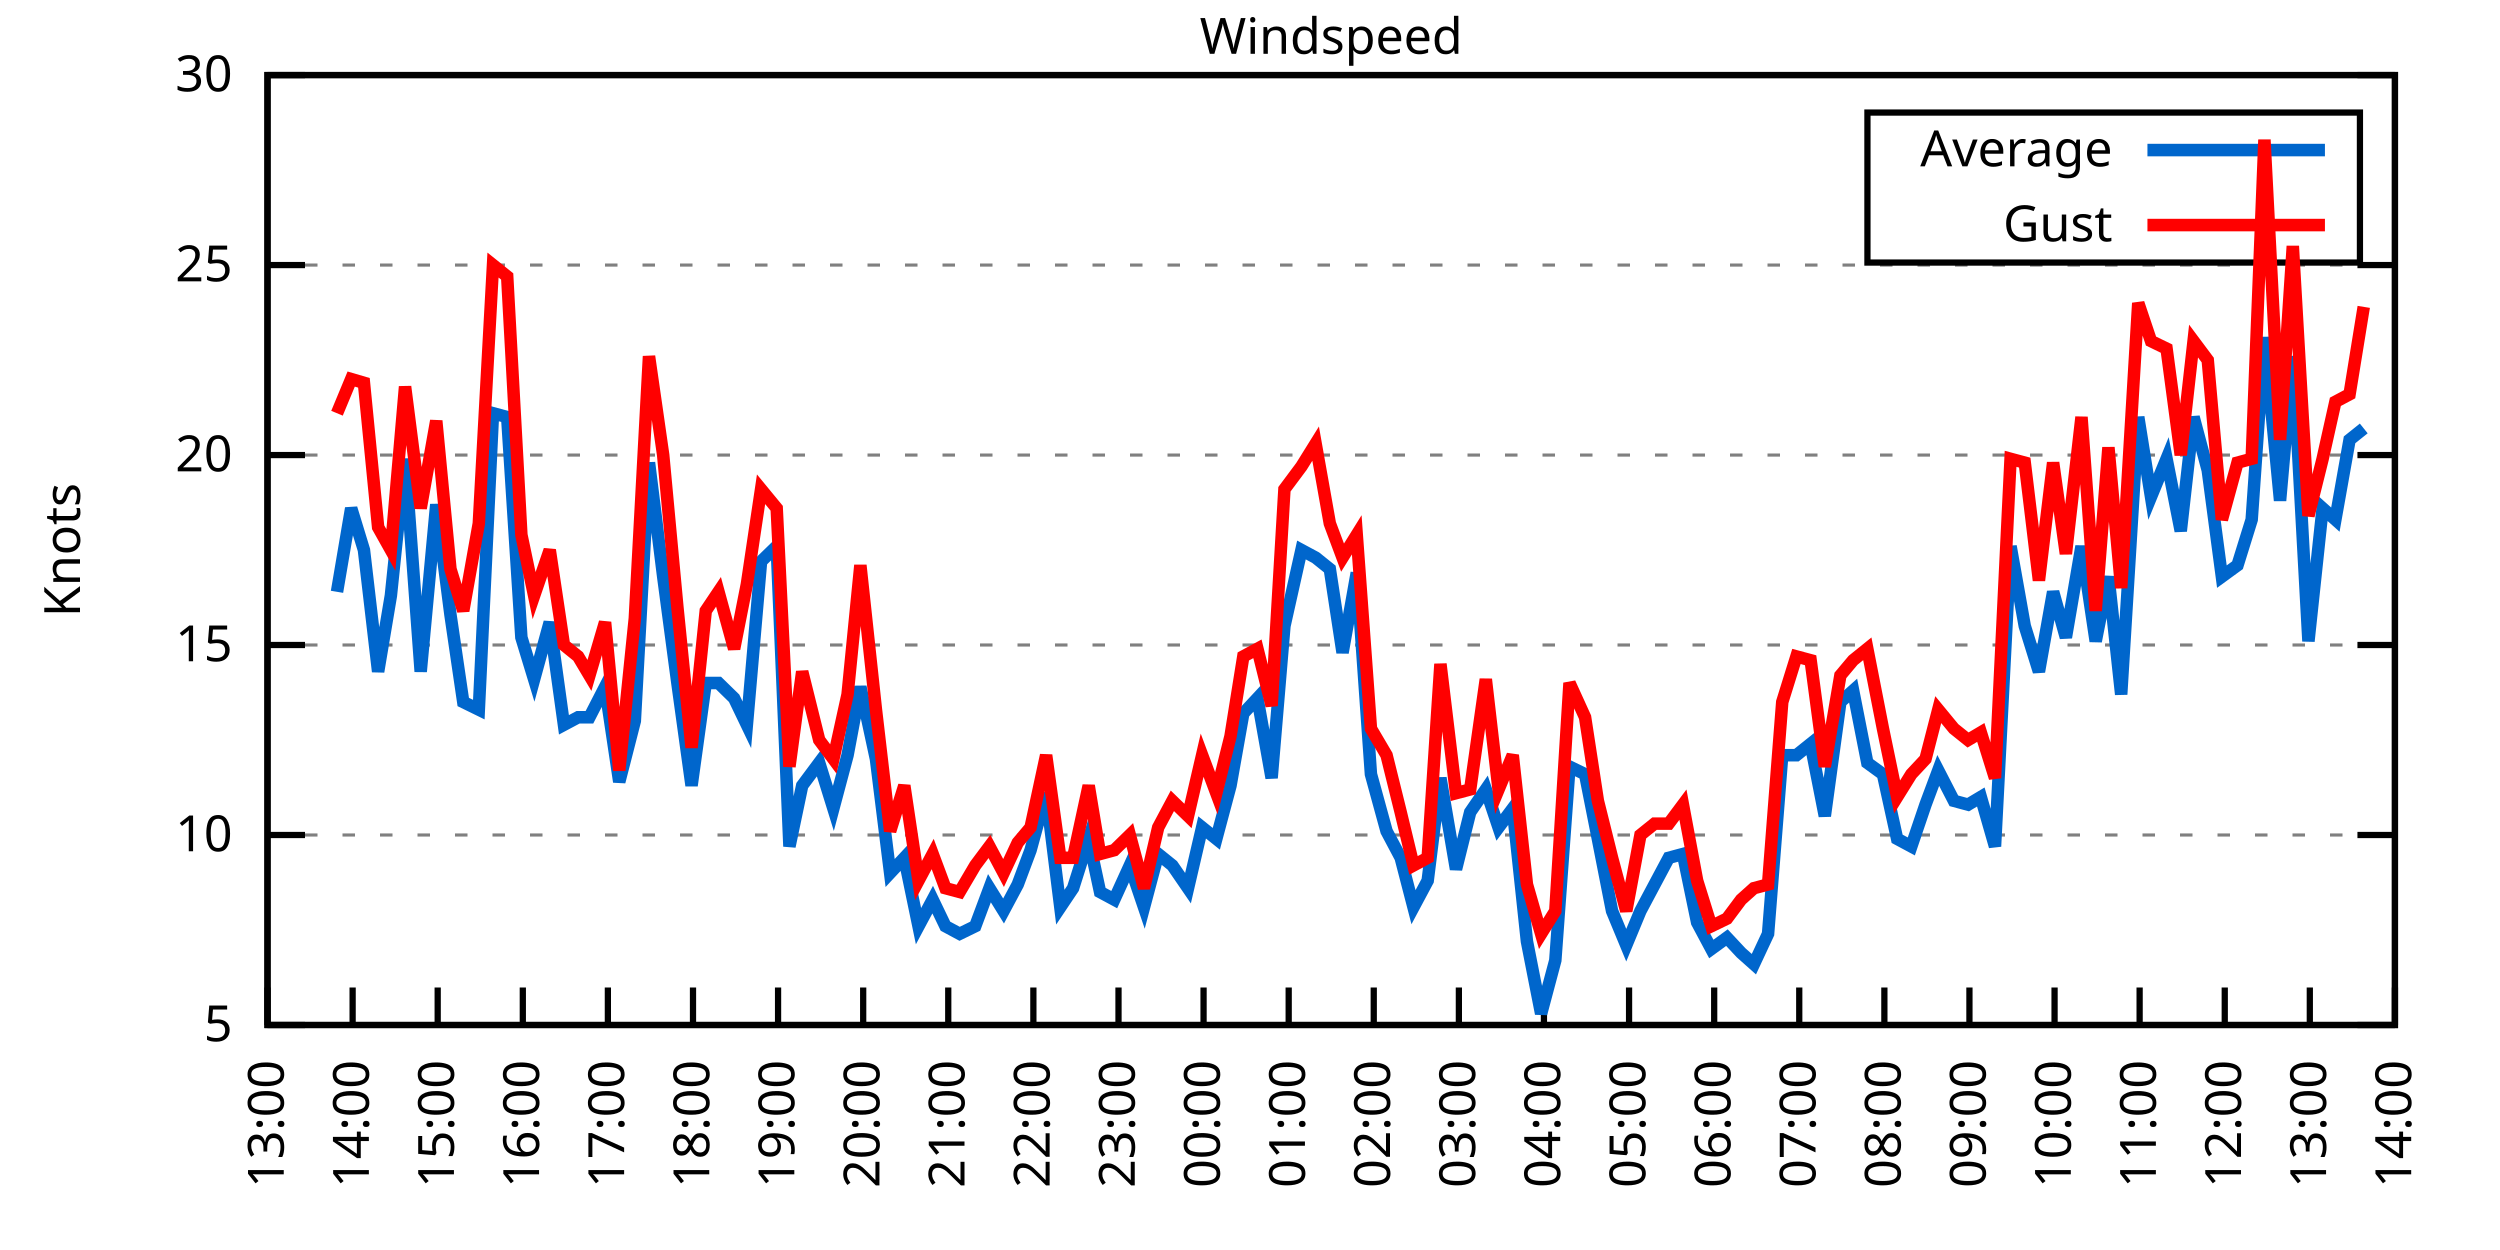
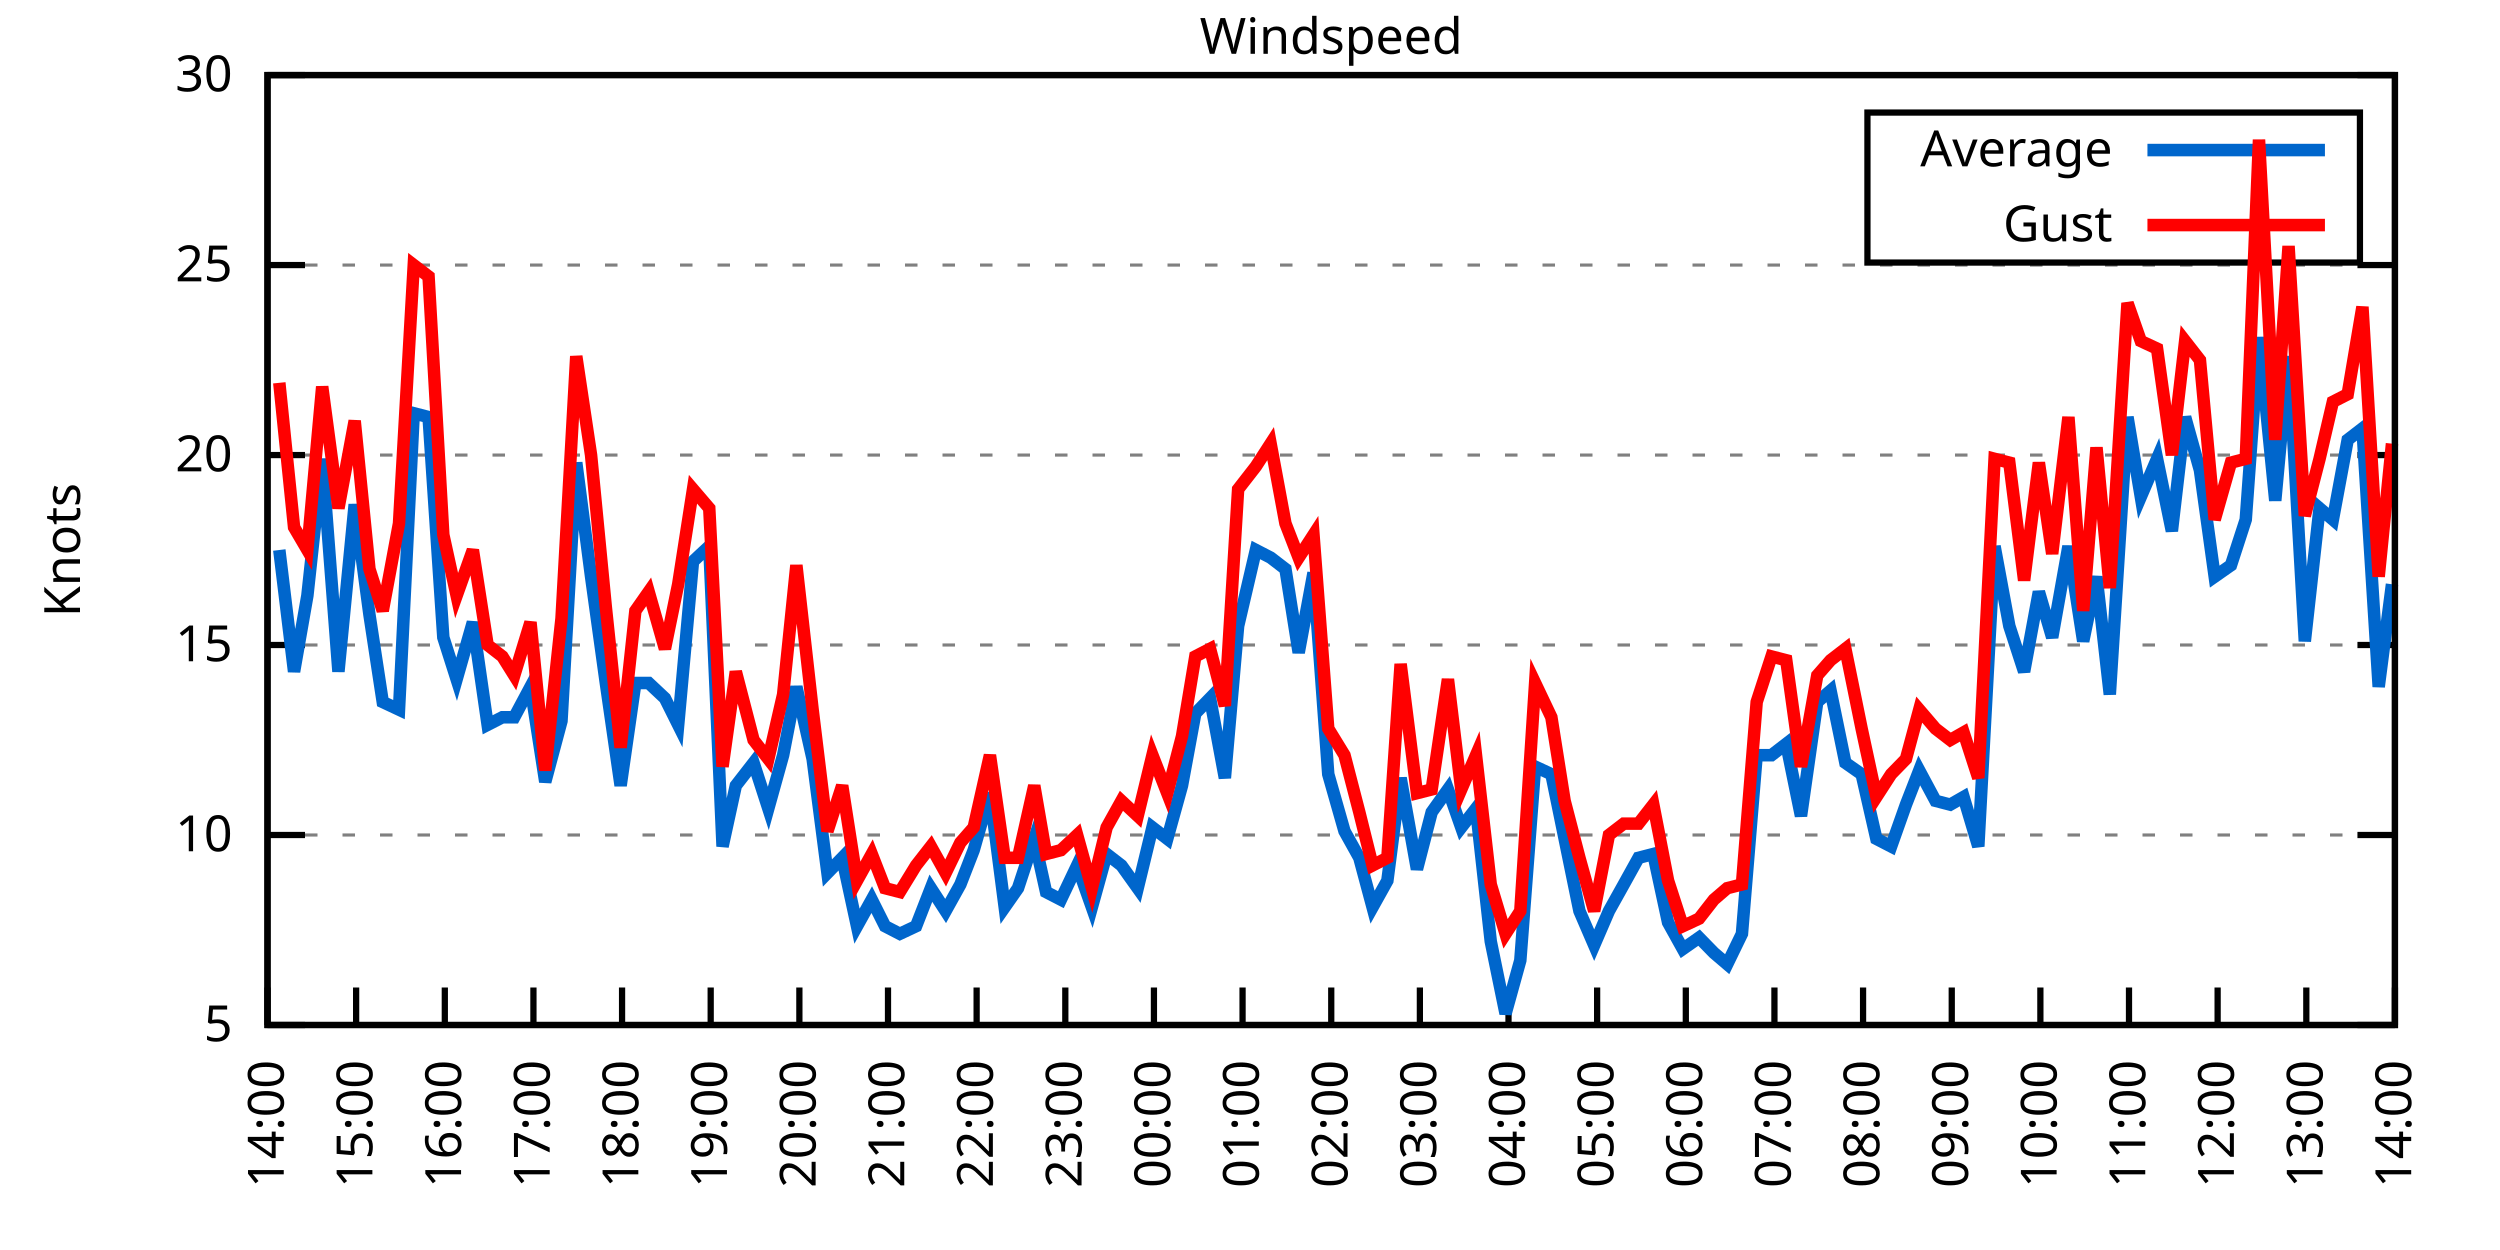
<svg xmlns="http://www.w3.org/2000/svg" xmlns:xlink="http://www.w3.org/1999/xlink" width="400" height="200" viewBox="0 0 400 200">
  <g id="gnuplot_canvas">
    <rect x="0" y="0" width="400" height="200" fill="none" />
    <defs>
      <circle id="gpDot" r="0.5" stroke-width="0.5" stroke="currentColor" />
      <path id="gpPt0" stroke-width="0.333" stroke="currentColor" d="M-1,0 h2 M0,-1 v2" />
      <path id="gpPt1" stroke-width="0.333" stroke="currentColor" d="M-1,-1 L1,1 M1,-1 L-1,1" />
      <path id="gpPt2" stroke-width="0.333" stroke="currentColor" d="M-1,0 L1,0 M0,-1 L0,1 M-1,-1 L1,1 M-1,1 L1,-1" />
      <rect id="gpPt3" stroke-width="0.333" stroke="currentColor" x="-1" y="-1" width="2" height="2" />
      <rect id="gpPt4" stroke-width="0.333" stroke="currentColor" fill="currentColor" x="-1" y="-1" width="2" height="2" />
      <circle id="gpPt5" stroke-width="0.333" stroke="currentColor" cx="0" cy="0" r="1" />
      <use xlink:href="#gpPt5" id="gpPt6" fill="currentColor" stroke="none" />
      <path id="gpPt7" stroke-width="0.333" stroke="currentColor" d="M0,-1.33 L-1.33,0.67 L1.33,0.67 z" />
      <use xlink:href="#gpPt7" id="gpPt8" fill="currentColor" stroke="none" />
      <use xlink:href="#gpPt7" id="gpPt9" stroke="currentColor" transform="rotate(180)" />
      <use xlink:href="#gpPt9" id="gpPt10" fill="currentColor" stroke="none" />
      <use xlink:href="#gpPt3" id="gpPt11" stroke="currentColor" transform="rotate(45)" />
      <use xlink:href="#gpPt11" id="gpPt12" fill="currentColor" stroke="none" />
      <path id="gpPt13" stroke-width="0.333" stroke="currentColor" d="M0,1.330 L1.265,0.411 L0.782,-1.067 L-0.782,-1.076 L-1.265,0.411 z" />
      <use xlink:href="#gpPt13" id="gpPt14" fill="currentColor" stroke="none" />
      <filter id="textbox" filterUnits="objectBoundingBox" x="0" y="0" height="1" width="1">
        <feFlood flood-color="white" flood-opacity="1" result="bgnd" />
        <feComposite in="SourceGraphic" in2="bgnd" operator="atop" />
      </filter>
      <filter id="greybox" filterUnits="objectBoundingBox" x="0" y="0" height="1" width="1">
        <feFlood flood-color="lightgrey" flood-opacity="1" result="grey" />
        <feComposite in="SourceGraphic" in2="grey" operator="atop" />
      </filter>
    </defs>
    <g fill="none" color="white" stroke="currentColor" stroke-width="1.00" stroke-linecap="butt" stroke-linejoin="miter">
</g>
    <g fill="none" color="black" stroke="currentColor" stroke-width="1.00" stroke-linecap="butt" stroke-linejoin="miter">
      <g stroke="none" shape-rendering="crispEdges">
        <polygon fill="rgb(255, 255, 255)" points="42.80,164.00 383.18,164.00 383.18,12.02 42.80,12.02 " />
      </g>
    </g>
    <g fill="none" color="black" stroke="currentColor" stroke-width="1.00" stroke-linecap="butt" stroke-linejoin="miter">
</g>
    <g fill="none" color="black" stroke="black" stroke-width="0.50" stroke-linecap="butt" stroke-linejoin="miter">
</g>
    <g fill="none" color="gray" stroke="currentColor" stroke-width="0.50" stroke-linecap="butt" stroke-linejoin="miter">
      <path stroke="gray" stroke-dasharray="2,4" class="gridline" d="M42.80,164.00 L383.19,164.00  " />
    </g>
    <g fill="none" color="gray" stroke="gray" stroke-width="1.00" stroke-linecap="butt" stroke-linejoin="miter">
</g>
    <g fill="none" color="black" stroke="currentColor" stroke-width="1.00" stroke-linecap="butt" stroke-linejoin="miter">
      <path stroke="black" d="M42.80,164.00 L48.80,164.00 M383.19,164.00 L377.19,164.00  " />
      <g transform="translate(37.20,166.60)" stroke="none" fill="black" font-family="Sans" font-size="8.00" text-anchor="end">
        <text>
          <tspan font-family="Sans"> 5</tspan>
        </text>
      </g>
    </g>
    <g fill="none" color="black" stroke="currentColor" stroke-width="1.00" stroke-linecap="butt" stroke-linejoin="miter">
</g>
    <g fill="none" color="black" stroke="black" stroke-width="0.50" stroke-linecap="butt" stroke-linejoin="miter">
</g>
    <g fill="none" color="gray" stroke="currentColor" stroke-width="0.50" stroke-linecap="butt" stroke-linejoin="miter">
      <path stroke="gray" stroke-dasharray="2,4" class="gridline" d="M42.80,133.60 L383.19,133.60  " />
    </g>
    <g fill="none" color="gray" stroke="gray" stroke-width="1.00" stroke-linecap="butt" stroke-linejoin="miter">
</g>
    <g fill="none" color="black" stroke="currentColor" stroke-width="1.00" stroke-linecap="butt" stroke-linejoin="miter">
      <path stroke="black" d="M42.80,133.60 L48.80,133.60 M383.19,133.60 L377.19,133.60  " />
      <g transform="translate(37.20,136.20)" stroke="none" fill="black" font-family="Sans" font-size="8.00" text-anchor="end">
        <text>
          <tspan font-family="Sans"> 10</tspan>
        </text>
      </g>
    </g>
    <g fill="none" color="black" stroke="currentColor" stroke-width="1.00" stroke-linecap="butt" stroke-linejoin="miter">
</g>
    <g fill="none" color="black" stroke="black" stroke-width="0.50" stroke-linecap="butt" stroke-linejoin="miter">
</g>
    <g fill="none" color="gray" stroke="currentColor" stroke-width="0.50" stroke-linecap="butt" stroke-linejoin="miter">
      <path stroke="gray" stroke-dasharray="2,4" class="gridline" d="M42.80,103.20 L383.19,103.20  " />
    </g>
    <g fill="none" color="gray" stroke="gray" stroke-width="1.00" stroke-linecap="butt" stroke-linejoin="miter">
</g>
    <g fill="none" color="black" stroke="currentColor" stroke-width="1.00" stroke-linecap="butt" stroke-linejoin="miter">
      <path stroke="black" d="M42.80,103.20 L48.80,103.20 M383.19,103.20 L377.19,103.20  " />
      <g transform="translate(37.20,105.80)" stroke="none" fill="black" font-family="Sans" font-size="8.00" text-anchor="end">
        <text>
          <tspan font-family="Sans"> 15</tspan>
        </text>
      </g>
    </g>
    <g fill="none" color="black" stroke="currentColor" stroke-width="1.00" stroke-linecap="butt" stroke-linejoin="miter">
</g>
    <g fill="none" color="black" stroke="black" stroke-width="0.50" stroke-linecap="butt" stroke-linejoin="miter">
</g>
    <g fill="none" color="gray" stroke="currentColor" stroke-width="0.50" stroke-linecap="butt" stroke-linejoin="miter">
      <path stroke="gray" stroke-dasharray="2,4" class="gridline" d="M42.80,72.81 L383.19,72.81  " />
    </g>
    <g fill="none" color="gray" stroke="gray" stroke-width="1.00" stroke-linecap="butt" stroke-linejoin="miter">
</g>
    <g fill="none" color="black" stroke="currentColor" stroke-width="1.00" stroke-linecap="butt" stroke-linejoin="miter">
      <path stroke="black" d="M42.80,72.81 L48.80,72.81 M383.19,72.81 L377.19,72.81  " />
      <g transform="translate(37.20,75.41)" stroke="none" fill="black" font-family="Sans" font-size="8.00" text-anchor="end">
        <text>
          <tspan font-family="Sans"> 20</tspan>
        </text>
      </g>
    </g>
    <g fill="none" color="black" stroke="currentColor" stroke-width="1.00" stroke-linecap="butt" stroke-linejoin="miter">
</g>
    <g fill="none" color="black" stroke="black" stroke-width="0.50" stroke-linecap="butt" stroke-linejoin="miter">
</g>
    <g fill="none" color="gray" stroke="currentColor" stroke-width="0.50" stroke-linecap="butt" stroke-linejoin="miter">
      <path stroke="gray" stroke-dasharray="2,4" class="gridline" d="M42.80,42.41 L383.19,42.41  " />
    </g>
    <g fill="none" color="gray" stroke="gray" stroke-width="1.00" stroke-linecap="butt" stroke-linejoin="miter">
</g>
    <g fill="none" color="black" stroke="currentColor" stroke-width="1.00" stroke-linecap="butt" stroke-linejoin="miter">
      <path stroke="black" d="M42.80,42.41 L48.80,42.41 M383.19,42.41 L377.19,42.41  " />
      <g transform="translate(37.20,45.01)" stroke="none" fill="black" font-family="Sans" font-size="8.00" text-anchor="end">
        <text>
          <tspan font-family="Sans"> 25</tspan>
        </text>
      </g>
    </g>
    <g fill="none" color="black" stroke="currentColor" stroke-width="1.00" stroke-linecap="butt" stroke-linejoin="miter">
</g>
    <g fill="none" color="black" stroke="black" stroke-width="0.50" stroke-linecap="butt" stroke-linejoin="miter">
</g>
    <g fill="none" color="gray" stroke="currentColor" stroke-width="0.50" stroke-linecap="butt" stroke-linejoin="miter">
      <path stroke="gray" stroke-dasharray="2,4" class="gridline" d="M42.80,12.01 L383.19,12.01  " />
    </g>
    <g fill="none" color="gray" stroke="gray" stroke-width="1.00" stroke-linecap="butt" stroke-linejoin="miter">
</g>
    <g fill="none" color="black" stroke="currentColor" stroke-width="1.00" stroke-linecap="butt" stroke-linejoin="miter">
      <path stroke="black" d="M42.80,12.01 L48.80,12.01 M383.19,12.01 L377.19,12.01  " />
      <g transform="translate(37.20,14.61)" stroke="none" fill="black" font-family="Sans" font-size="8.00" text-anchor="end">
        <text>
          <tspan font-family="Sans"> 30</tspan>
        </text>
      </g>
    </g>
    <g fill="none" color="black" stroke="currentColor" stroke-width="1.00" stroke-linecap="butt" stroke-linejoin="miter">
      <path stroke="black" d="M42.80,164.00 L42.80,158.00  " />
      <g transform="translate(45.40,169.60) rotate(270.00)" stroke="none" fill="black" font-family="Sans" font-size="8.00" text-anchor="end">
        <text>
-           <tspan font-family="Sans">13:00</tspan>
-         </text>
-       </g>
-     </g>
-     <g fill="none" color="black" stroke="currentColor" stroke-width="1.00" stroke-linecap="butt" stroke-linejoin="miter">
-       <path stroke="black" d="M56.42,164.00 L56.42,158.00  " />
-       <g transform="translate(59.02,169.60) rotate(270.00)" stroke="none" fill="black" font-family="Sans" font-size="8.00" text-anchor="end">
-         <text>
          <tspan font-family="Sans">14:00</tspan>
        </text>
      </g>
    </g>
    <g fill="none" color="black" stroke="currentColor" stroke-width="1.00" stroke-linecap="butt" stroke-linejoin="miter">
-       <path stroke="black" d="M70.03,164.00 L70.03,158.00  " />
-       <g transform="translate(72.63,169.60) rotate(270.00)" stroke="none" fill="black" font-family="Sans" font-size="8.00" text-anchor="end">
+       <path stroke="black" d="M56.98,164.00 L56.98,158.00  " />
+       <g transform="translate(59.58,169.60) rotate(270.00)" stroke="none" fill="black" font-family="Sans" font-size="8.00" text-anchor="end">
        <text>
          <tspan font-family="Sans">15:00</tspan>
        </text>
      </g>
    </g>
    <g fill="none" color="black" stroke="currentColor" stroke-width="1.00" stroke-linecap="butt" stroke-linejoin="miter">
-       <path stroke="black" d="M83.65,164.00 L83.65,158.00  " />
-       <g transform="translate(86.25,169.60) rotate(270.00)" stroke="none" fill="black" font-family="Sans" font-size="8.00" text-anchor="end">
+       <path stroke="black" d="M71.17,164.00 L71.17,158.00  " />
+       <g transform="translate(73.77,169.60) rotate(270.00)" stroke="none" fill="black" font-family="Sans" font-size="8.00" text-anchor="end">
        <text>
          <tspan font-family="Sans">16:00</tspan>
        </text>
      </g>
    </g>
    <g fill="none" color="black" stroke="currentColor" stroke-width="1.00" stroke-linecap="butt" stroke-linejoin="miter">
-       <path stroke="black" d="M97.26,164.00 L97.26,158.00  " />
-       <g transform="translate(99.86,169.60) rotate(270.00)" stroke="none" fill="black" font-family="Sans" font-size="8.00" text-anchor="end">
+       <path stroke="black" d="M85.35,164.00 L85.35,158.00  " />
+       <g transform="translate(87.95,169.60) rotate(270.00)" stroke="none" fill="black" font-family="Sans" font-size="8.00" text-anchor="end">
        <text>
          <tspan font-family="Sans">17:00</tspan>
        </text>
      </g>
    </g>
    <g fill="none" color="black" stroke="currentColor" stroke-width="1.00" stroke-linecap="butt" stroke-linejoin="miter">
-       <path stroke="black" d="M110.88,164.00 L110.88,158.00  " />
-       <g transform="translate(113.48,169.60) rotate(270.00)" stroke="none" fill="black" font-family="Sans" font-size="8.00" text-anchor="end">
+       <path stroke="black" d="M99.53,164.00 L99.53,158.00  " />
+       <g transform="translate(102.13,169.60) rotate(270.00)" stroke="none" fill="black" font-family="Sans" font-size="8.00" text-anchor="end">
        <text>
          <tspan font-family="Sans">18:00</tspan>
        </text>
      </g>
    </g>
    <g fill="none" color="black" stroke="currentColor" stroke-width="1.00" stroke-linecap="butt" stroke-linejoin="miter">
-       <path stroke="black" d="M124.49,164.00 L124.49,158.00  " />
-       <g transform="translate(127.09,169.60) rotate(270.00)" stroke="none" fill="black" font-family="Sans" font-size="8.00" text-anchor="end">
+       <path stroke="black" d="M113.71,164.00 L113.71,158.00  " />
+       <g transform="translate(116.31,169.60) rotate(270.00)" stroke="none" fill="black" font-family="Sans" font-size="8.00" text-anchor="end">
        <text>
          <tspan font-family="Sans">19:00</tspan>
        </text>
      </g>
    </g>
    <g fill="none" color="black" stroke="currentColor" stroke-width="1.00" stroke-linecap="butt" stroke-linejoin="miter">
-       <path stroke="black" d="M138.11,164.00 L138.11,158.00  " />
-       <g transform="translate(140.71,169.60) rotate(270.00)" stroke="none" fill="black" font-family="Sans" font-size="8.00" text-anchor="end">
+       <path stroke="black" d="M127.90,164.00 L127.90,158.00  " />
+       <g transform="translate(130.50,169.60) rotate(270.00)" stroke="none" fill="black" font-family="Sans" font-size="8.00" text-anchor="end">
        <text>
          <tspan font-family="Sans">20:00</tspan>
        </text>
      </g>
    </g>
    <g fill="none" color="black" stroke="currentColor" stroke-width="1.00" stroke-linecap="butt" stroke-linejoin="miter">
-       <path stroke="black" d="M151.72,164.00 L151.72,158.00  " />
-       <g transform="translate(154.32,169.60) rotate(270.00)" stroke="none" fill="black" font-family="Sans" font-size="8.00" text-anchor="end">
+       <path stroke="black" d="M142.08,164.00 L142.08,158.00  " />
+       <g transform="translate(144.68,169.60) rotate(270.00)" stroke="none" fill="black" font-family="Sans" font-size="8.00" text-anchor="end">
        <text>
          <tspan font-family="Sans">21:00</tspan>
        </text>
      </g>
    </g>
    <g fill="none" color="black" stroke="currentColor" stroke-width="1.00" stroke-linecap="butt" stroke-linejoin="miter">
-       <path stroke="black" d="M165.34,164.00 L165.34,158.00  " />
-       <g transform="translate(167.94,169.60) rotate(270.00)" stroke="none" fill="black" font-family="Sans" font-size="8.00" text-anchor="end">
+       <path stroke="black" d="M156.26,164.00 L156.26,158.00  " />
+       <g transform="translate(158.86,169.60) rotate(270.00)" stroke="none" fill="black" font-family="Sans" font-size="8.00" text-anchor="end">
        <text>
          <tspan font-family="Sans">22:00</tspan>
        </text>
      </g>
    </g>
    <g fill="none" color="black" stroke="currentColor" stroke-width="1.00" stroke-linecap="butt" stroke-linejoin="miter">
-       <path stroke="black" d="M178.96,164.00 L178.96,158.00  " />
-       <g transform="translate(181.56,169.60) rotate(270.00)" stroke="none" fill="black" font-family="Sans" font-size="8.00" text-anchor="end">
+       <path stroke="black" d="M170.45,164.00 L170.45,158.00  " />
+       <g transform="translate(173.05,169.60) rotate(270.00)" stroke="none" fill="black" font-family="Sans" font-size="8.00" text-anchor="end">
        <text>
          <tspan font-family="Sans">23:00</tspan>
        </text>
      </g>
    </g>
    <g fill="none" color="black" stroke="currentColor" stroke-width="1.00" stroke-linecap="butt" stroke-linejoin="miter">
-       <path stroke="black" d="M192.57,164.00 L192.57,158.00  " />
-       <g transform="translate(195.17,169.60) rotate(270.00)" stroke="none" fill="black" font-family="Sans" font-size="8.00" text-anchor="end">
+       <path stroke="black" d="M184.63,164.00 L184.63,158.00  " />
+       <g transform="translate(187.23,169.60) rotate(270.00)" stroke="none" fill="black" font-family="Sans" font-size="8.00" text-anchor="end">
        <text>
          <tspan font-family="Sans">00:00</tspan>
        </text>
      </g>
    </g>
    <g fill="none" color="black" stroke="currentColor" stroke-width="1.00" stroke-linecap="butt" stroke-linejoin="miter">
-       <path stroke="black" d="M206.19,164.00 L206.19,158.00  " />
-       <g transform="translate(208.79,169.60) rotate(270.00)" stroke="none" fill="black" font-family="Sans" font-size="8.00" text-anchor="end">
+       <path stroke="black" d="M198.81,164.00 L198.81,158.00  " />
+       <g transform="translate(201.41,169.60) rotate(270.00)" stroke="none" fill="black" font-family="Sans" font-size="8.00" text-anchor="end">
        <text>
          <tspan font-family="Sans">01:00</tspan>
        </text>
      </g>
    </g>
    <g fill="none" color="black" stroke="currentColor" stroke-width="1.00" stroke-linecap="butt" stroke-linejoin="miter">
-       <path stroke="black" d="M219.80,164.00 L219.80,158.00  " />
-       <g transform="translate(222.40,169.60) rotate(270.00)" stroke="none" fill="black" font-family="Sans" font-size="8.00" text-anchor="end">
+       <path stroke="black" d="M213.00,164.00 L213.00,158.00  " />
+       <g transform="translate(215.60,169.60) rotate(270.00)" stroke="none" fill="black" font-family="Sans" font-size="8.00" text-anchor="end">
        <text>
          <tspan font-family="Sans">02:00</tspan>
        </text>
      </g>
    </g>
    <g fill="none" color="black" stroke="currentColor" stroke-width="1.00" stroke-linecap="butt" stroke-linejoin="miter">
-       <path stroke="black" d="M233.42,164.00 L233.42,158.00  " />
-       <g transform="translate(236.02,169.60) rotate(270.00)" stroke="none" fill="black" font-family="Sans" font-size="8.00" text-anchor="end">
+       <path stroke="black" d="M227.18,164.00 L227.18,158.00  " />
+       <g transform="translate(229.78,169.60) rotate(270.00)" stroke="none" fill="black" font-family="Sans" font-size="8.00" text-anchor="end">
        <text>
          <tspan font-family="Sans">03:00</tspan>
        </text>
      </g>
    </g>
    <g fill="none" color="black" stroke="currentColor" stroke-width="1.00" stroke-linecap="butt" stroke-linejoin="miter">
-       <path stroke="black" d="M247.03,164.00 L247.03,158.00  " />
-       <g transform="translate(249.63,169.60) rotate(270.00)" stroke="none" fill="black" font-family="Sans" font-size="8.00" text-anchor="end">
+       <path stroke="black" d="M241.36,164.00 L241.36,158.00  " />
+       <g transform="translate(243.96,169.60) rotate(270.00)" stroke="none" fill="black" font-family="Sans" font-size="8.00" text-anchor="end">
        <text>
          <tspan font-family="Sans">04:00</tspan>
        </text>
      </g>
    </g>
    <g fill="none" color="black" stroke="currentColor" stroke-width="1.00" stroke-linecap="butt" stroke-linejoin="miter">
-       <path stroke="black" d="M260.65,164.00 L260.65,158.00  " />
-       <g transform="translate(263.25,169.60) rotate(270.00)" stroke="none" fill="black" font-family="Sans" font-size="8.00" text-anchor="end">
+       <path stroke="black" d="M255.54,164.00 L255.54,158.00  " />
+       <g transform="translate(258.14,169.60) rotate(270.00)" stroke="none" fill="black" font-family="Sans" font-size="8.00" text-anchor="end">
        <text>
          <tspan font-family="Sans">05:00</tspan>
        </text>
      </g>
    </g>
    <g fill="none" color="black" stroke="currentColor" stroke-width="1.00" stroke-linecap="butt" stroke-linejoin="miter">
-       <path stroke="black" d="M274.27,164.00 L274.27,158.00  " />
-       <g transform="translate(276.87,169.60) rotate(270.00)" stroke="none" fill="black" font-family="Sans" font-size="8.00" text-anchor="end">
+       <path stroke="black" d="M269.73,164.00 L269.73,158.00  " />
+       <g transform="translate(272.33,169.60) rotate(270.00)" stroke="none" fill="black" font-family="Sans" font-size="8.00" text-anchor="end">
        <text>
          <tspan font-family="Sans">06:00</tspan>
        </text>
      </g>
    </g>
    <g fill="none" color="black" stroke="currentColor" stroke-width="1.00" stroke-linecap="butt" stroke-linejoin="miter">
-       <path stroke="black" d="M287.88,164.00 L287.88,158.00  " />
-       <g transform="translate(290.48,169.60) rotate(270.00)" stroke="none" fill="black" font-family="Sans" font-size="8.00" text-anchor="end">
+       <path stroke="black" d="M283.91,164.00 L283.91,158.00  " />
+       <g transform="translate(286.51,169.60) rotate(270.00)" stroke="none" fill="black" font-family="Sans" font-size="8.00" text-anchor="end">
        <text>
          <tspan font-family="Sans">07:00</tspan>
        </text>
      </g>
    </g>
    <g fill="none" color="black" stroke="currentColor" stroke-width="1.00" stroke-linecap="butt" stroke-linejoin="miter">
-       <path stroke="black" d="M301.50,164.00 L301.50,158.00  " />
-       <g transform="translate(304.10,169.60) rotate(270.00)" stroke="none" fill="black" font-family="Sans" font-size="8.00" text-anchor="end">
+       <path stroke="black" d="M298.09,164.00 L298.09,158.00  " />
+       <g transform="translate(300.69,169.60) rotate(270.00)" stroke="none" fill="black" font-family="Sans" font-size="8.00" text-anchor="end">
        <text>
          <tspan font-family="Sans">08:00</tspan>
        </text>
      </g>
    </g>
    <g fill="none" color="black" stroke="currentColor" stroke-width="1.00" stroke-linecap="butt" stroke-linejoin="miter">
-       <path stroke="black" d="M315.11,164.00 L315.11,158.00  " />
-       <g transform="translate(317.71,169.60) rotate(270.00)" stroke="none" fill="black" font-family="Sans" font-size="8.00" text-anchor="end">
+       <path stroke="black" d="M312.28,164.00 L312.28,158.00  " />
+       <g transform="translate(314.88,169.60) rotate(270.00)" stroke="none" fill="black" font-family="Sans" font-size="8.00" text-anchor="end">
        <text>
          <tspan font-family="Sans">09:00</tspan>
        </text>
      </g>
    </g>
    <g fill="none" color="black" stroke="currentColor" stroke-width="1.00" stroke-linecap="butt" stroke-linejoin="miter">
-       <path stroke="black" d="M328.73,164.00 L328.73,158.00  " />
-       <g transform="translate(331.33,169.60) rotate(270.00)" stroke="none" fill="black" font-family="Sans" font-size="8.00" text-anchor="end">
+       <path stroke="black" d="M326.46,164.00 L326.46,158.00  " />
+       <g transform="translate(329.06,169.60) rotate(270.00)" stroke="none" fill="black" font-family="Sans" font-size="8.00" text-anchor="end">
        <text>
          <tspan font-family="Sans">10:00</tspan>
        </text>
      </g>
    </g>
    <g fill="none" color="black" stroke="currentColor" stroke-width="1.00" stroke-linecap="butt" stroke-linejoin="miter">
-       <path stroke="black" d="M342.34,164.00 L342.34,158.00  " />
-       <g transform="translate(344.94,169.60) rotate(270.00)" stroke="none" fill="black" font-family="Sans" font-size="8.00" text-anchor="end">
+       <path stroke="black" d="M340.64,164.00 L340.64,158.00  " />
+       <g transform="translate(343.24,169.60) rotate(270.00)" stroke="none" fill="black" font-family="Sans" font-size="8.00" text-anchor="end">
        <text>
          <tspan font-family="Sans">11:00</tspan>
        </text>
      </g>
    </g>
    <g fill="none" color="black" stroke="currentColor" stroke-width="1.00" stroke-linecap="butt" stroke-linejoin="miter">
-       <path stroke="black" d="M355.96,164.00 L355.96,158.00  " />
-       <g transform="translate(358.56,169.60) rotate(270.00)" stroke="none" fill="black" font-family="Sans" font-size="8.00" text-anchor="end">
+       <path stroke="black" d="M354.82,164.00 L354.82,158.00  " />
+       <g transform="translate(357.42,169.60) rotate(270.00)" stroke="none" fill="black" font-family="Sans" font-size="8.00" text-anchor="end">
        <text>
          <tspan font-family="Sans">12:00</tspan>
        </text>
      </g>
    </g>
    <g fill="none" color="black" stroke="currentColor" stroke-width="1.00" stroke-linecap="butt" stroke-linejoin="miter">
-       <path stroke="black" d="M369.57,164.00 L369.57,158.00  " />
-       <g transform="translate(372.17,169.60) rotate(270.00)" stroke="none" fill="black" font-family="Sans" font-size="8.00" text-anchor="end">
+       <path stroke="black" d="M369.01,164.00 L369.01,158.00  " />
+       <g transform="translate(371.61,169.60) rotate(270.00)" stroke="none" fill="black" font-family="Sans" font-size="8.00" text-anchor="end">
        <text>
          <tspan font-family="Sans">13:00</tspan>
        </text>
      </g>
    </g>
    <g fill="none" color="black" stroke="currentColor" stroke-width="1.00" stroke-linecap="butt" stroke-linejoin="miter">
      <path stroke="black" d="M383.19,164.00 L383.19,158.00  " />
      <g transform="translate(385.79,169.60) rotate(270.00)" stroke="none" fill="black" font-family="Sans" font-size="8.00" text-anchor="end">
        <text>
          <tspan font-family="Sans">14:00</tspan>
        </text>
      </g>
    </g>
    <g fill="none" color="black" stroke="currentColor" stroke-width="1.00" stroke-linecap="butt" stroke-linejoin="miter">
</g>
    <g fill="none" color="black" stroke="currentColor" stroke-width="1.00" stroke-linecap="butt" stroke-linejoin="miter">
      <path stroke="black" d="M42.80,12.01 L42.80,164.00 L383.19,164.00 L383.19,12.01 L42.80,12.01 Z  " />
    </g>
    <g fill="none" color="black" stroke="currentColor" stroke-width="1.00" stroke-linecap="butt" stroke-linejoin="miter">
</g>
    <g fill="none" color="black" stroke="currentColor" stroke-width="1.00" stroke-linecap="butt" stroke-linejoin="miter">
      <path stroke="black" d="M298.79,42.01 L298.79,18.01 L377.59,18.01 L377.59,42.01 L298.79,42.01 Z  " />
    </g>
    <g id="Windspeed_plot_1">
      <g fill="none" color="white" stroke="black" stroke-width="2.00" stroke-linecap="butt" stroke-linejoin="miter">
</g>
      <g fill="none" color="black" stroke="currentColor" stroke-width="2.00" stroke-linecap="butt" stroke-linejoin="miter">
        <g transform="translate(337.99,26.61)" stroke="none" fill="black" font-family="Sans" font-size="8.00" text-anchor="end">
          <text>
            <tspan font-family="Sans">Average</tspan>
          </text>
        </g>
      </g>
      <g fill="none" color="black" stroke="currentColor" stroke-width="2.00" stroke-linecap="butt" stroke-linejoin="miter">
-         <path stroke="rgb(  0, 102, 204)" d="M343.59,24.01 L371.99,24.01 M53.92,94.69 L56.19,81.32 L58.23,88.00 L60.50,107.46 L62.54,95.30 L64.81,73.41   L67.31,107.46 L69.80,80.71 L72.07,98.34 L74.12,112.32 L76.61,113.54 L78.88,66.12 L81.15,66.73 L83.42,101.99   L85.46,108.68 L87.96,99.56 L90.23,115.97 L92.50,114.76 L94.31,114.76 L96.81,109.89 L99.08,125.09 L101.57,115.36   L103.84,74.02 L106.11,92.26 L108.38,109.28 L110.65,125.70 L112.92,109.28 L114.96,109.28 L117.46,111.72 L119.50,115.97   L121.77,89.83 L124.27,87.40 L126.31,135.43 L128.35,125.70 L131.07,122.05 L133.34,129.35 L135.61,120.83 L137.66,109.89   L140.15,121.44 L142.42,139.68 L144.69,137.25 L146.96,148.19 L149.23,143.94 L151.27,148.19 L153.54,149.41 L156.04,148.19   L158.31,142.11 L160.57,145.76 L162.84,141.51 L164.89,136.03 L167.38,126.91 L169.65,145.15 L171.69,142.11 L174.19,134.21   L176.01,142.72 L178.28,143.94 L180.77,138.47 L183.04,145.15 L185.31,136.64 L187.58,138.47 L190.08,142.11 L192.34,132.39   L194.61,134.21 L196.88,125.70 L198.93,114.15 L201.19,111.72 L203.46,124.48 L205.51,100.16 L208.23,88.00 L210.50,89.22   L212.77,91.04 L214.81,104.42 L217.08,91.65 L219.35,123.87 L221.85,132.99 L224.11,137.25 L226.16,145.15 L228.43,140.90   L230.47,124.48 L232.96,139.07 L235.23,129.95 L237.73,126.31 L239.77,132.39 L242.04,129.35 L244.31,150.62 L246.58,162.18   L248.85,153.66 L251.12,122.66 L253.61,123.87 L255.66,134.21 L257.93,145.76 L260.20,151.23 L262.47,145.76 L264.73,141.51   L267.00,137.25 L269.27,136.64 L271.54,147.59 L273.81,151.84 L276.31,150.02 L278.58,152.45 L280.62,154.27 L282.89,149.41   L285.16,120.83 L287.43,120.83 L289.70,119.01 L291.97,130.56 L294.46,112.32 L296.50,110.50 L298.77,122.05 L301.27,123.87   L303.54,134.21 L305.81,135.43 L308.08,128.74 L310.12,123.27 L312.62,128.13 L314.89,128.74 L316.93,127.52 L319.20,135.43   L321.69,87.40 L323.96,100.16 L326.23,107.46 L328.50,94.69 L330.54,101.99 L333.04,87.40 L335.31,102.60 L337.35,92.26   L339.39,111.11 L342.12,66.73 L344.16,79.49 L346.65,73.41 L348.92,84.97 L350.97,66.73 L353.24,75.24 L355.50,92.26   L358.00,90.44 L360.27,83.14 L362.31,53.96 L364.81,80.10 L366.85,57.00 L369.35,102.60 L371.62,81.32 L373.66,83.14   L375.93,70.37 L378.20,68.55  " />
+         <path stroke="rgb(  0, 102, 204)" d="M343.59,24.01 L371.99,24.01 M44.69,88.00 L47.05,107.46 L49.18,95.30 L51.55,73.41 L54.15,107.46 L56.75,80.71   L59.11,98.34 L61.24,112.32 L63.84,113.54 L66.20,66.12 L68.57,66.73 L70.93,101.99 L73.06,108.68 L75.66,99.56   L78.02,115.97 L80.38,114.76 L82.28,114.76 L84.88,109.89 L87.24,125.09 L89.84,115.36 L92.20,74.02 L94.57,92.26   L96.93,109.28 L99.30,125.70 L101.66,109.28 L103.79,109.28 L106.39,111.72 L108.51,115.97 L110.88,89.83 L113.48,87.40   L115.61,135.43 L117.73,125.70 L120.57,122.05 L122.93,129.35 L125.30,120.83 L127.42,109.89 L130.02,121.44 L132.39,139.68   L134.75,137.25 L137.12,148.19 L139.48,143.94 L141.61,148.19 L143.97,149.41 L146.57,148.19 L148.94,142.11 L151.30,145.76   L153.66,141.51 L155.79,136.03 L158.39,126.91 L160.75,145.15 L162.88,142.11 L165.48,134.21 L167.37,142.72 L169.74,143.94   L172.34,138.47 L174.70,145.15 L177.06,136.64 L179.43,138.47 L182.03,142.11 L184.39,132.39 L186.76,134.21 L189.12,125.70   L191.25,114.15 L193.61,111.72 L195.98,124.48 L198.10,100.16 L200.94,88.00 L203.30,89.22 L205.67,91.04 L207.79,104.42   L210.16,91.65 L212.52,123.87 L215.12,132.99 L217.49,137.25 L219.61,145.15 L221.98,140.90 L224.10,124.48 L226.71,139.07   L229.07,129.95 L231.67,126.31 L233.80,132.39 L236.16,129.35 L238.52,150.62 L240.89,162.18 L243.25,153.66 L245.62,122.66   L248.22,123.87 L250.34,134.21 L252.71,145.76 L255.07,151.23 L257.43,145.76 L259.80,141.51 L262.16,137.25 L264.53,136.64   L266.89,147.59 L269.25,151.84 L271.85,150.02 L274.22,152.45 L276.35,154.27 L278.71,149.41 L281.07,120.83 L283.44,120.83   L285.80,119.01 L288.16,130.56 L290.76,112.32 L292.89,110.50 L295.26,122.05 L297.86,123.87 L300.22,134.21 L302.58,135.43   L304.95,128.74 L307.08,123.27 L309.68,128.13 L312.04,128.74 L314.17,127.52 L316.53,135.43 L319.13,87.40 L321.49,100.16   L323.86,107.46 L326.22,94.69 L328.35,101.99 L330.95,87.40 L333.31,102.60 L335.44,92.26 L337.57,111.11 L340.40,66.73   L342.53,79.49 L345.13,73.41 L347.50,84.97 L349.62,66.73 L351.99,75.24 L354.35,92.26 L356.95,90.44 L359.32,83.14   L361.44,53.96 L364.04,80.10 L366.17,57.00 L368.77,102.60 L371.13,81.32 L373.26,83.14 L375.63,70.37 L377.99,68.55   L380.59,109.89 L382.72,93.48  " />
      </g>
    </g>
    <g id="Windspeed_plot_2">
      <g fill="none" color="black" stroke="currentColor" stroke-width="2.00" stroke-linecap="butt" stroke-linejoin="miter">
        <g transform="translate(337.99,38.61)" stroke="none" fill="black" font-family="Sans" font-size="8.00" text-anchor="end">
          <text>
            <tspan font-family="Sans">Gust</tspan>
          </text>
        </g>
      </g>
      <g fill="none" color="black" stroke="currentColor" stroke-width="2.00" stroke-linecap="butt" stroke-linejoin="miter">
-         <path stroke="rgb(255,   0,   0)" d="M343.59,36.01 L371.99,36.01 M53.92,66.12 L56.19,60.65 L58.23,61.25 L60.50,84.36 L62.54,88.00 L64.81,61.86   L67.31,81.32 L69.80,67.33 L72.07,91.04 L74.12,97.73 L76.61,83.75 L78.88,42.41 L81.15,44.23 L83.42,85.57   L85.46,95.30 L87.96,88.00 L90.23,103.20 L92.50,105.03 L94.31,108.07 L96.81,99.56 L99.08,123.27 L101.57,98.95   L103.84,57.00 L106.11,72.81 L108.38,97.12 L110.65,119.62 L112.92,97.73 L114.96,94.69 L117.46,103.81 L119.50,93.48   L121.77,78.28 L124.27,81.32 L126.31,122.66 L128.35,107.46 L131.07,118.40 L133.34,121.44 L135.61,111.11 L137.66,90.44   L140.15,113.54 L142.42,132.99 L144.69,125.70 L146.96,140.90 L149.23,136.64 L151.27,142.11 L153.54,142.72 L156.04,138.47   L158.31,135.43 L160.57,139.68 L162.84,134.82 L164.89,132.39 L167.38,120.83 L169.65,137.25 L171.69,137.25 L174.19,125.70   L176.01,136.64 L178.28,136.03 L180.77,133.60 L183.04,142.11 L185.31,132.39 L187.58,128.13 L190.08,130.56 L192.34,120.83   L194.61,126.91 L196.88,117.80 L198.93,105.03 L201.19,103.81 L203.46,112.93 L205.51,78.28 L208.23,74.63 L210.50,70.98   L212.77,83.75 L214.81,89.22 L217.08,85.57 L219.35,116.58 L221.85,120.83 L224.11,129.95 L226.16,138.47 L228.43,137.25   L230.47,106.24 L232.96,126.91 L235.23,126.31 L237.73,108.68 L239.77,126.31 L242.04,120.83 L244.31,141.51 L246.58,149.41   L248.85,145.76 L251.12,109.28 L253.61,114.76 L255.66,128.13 L257.93,137.25 L260.20,145.76 L262.47,133.60 L264.73,131.78   L267.00,131.78 L269.27,128.74 L271.54,140.90 L273.81,148.19 L276.31,146.98 L278.58,143.94 L280.62,142.11 L282.89,141.51   L285.16,112.32 L287.43,105.03 L289.70,105.64 L291.97,122.66 L294.46,108.07 L296.50,105.64 L298.77,103.81 L301.27,116.58   L303.54,127.52 L305.81,123.87 L308.08,121.44 L310.12,113.54 L312.62,116.58 L314.89,118.40 L316.93,117.19 L319.20,124.48   L321.69,73.41 L323.96,74.02 L326.23,92.87 L328.50,74.02 L330.54,88.61 L333.04,66.73 L335.31,97.73 L337.35,71.59   L339.39,94.08 L342.12,48.49 L344.16,54.57 L346.65,55.78 L348.92,72.81 L350.97,54.57 L353.24,57.61 L355.50,83.14   L358.00,74.02 L360.27,73.41 L362.31,22.35 L364.81,70.37 L366.85,39.37 L369.35,82.53 L371.62,73.41 L373.66,64.29   L375.93,63.08 L378.20,49.10  " />
+         <path stroke="rgb(255,   0,   0)" d="M343.59,36.01 L371.99,36.01 M44.69,61.25 L47.05,84.36 L49.18,88.00 L51.55,61.86 L54.15,81.32 L56.75,67.33   L59.11,91.04 L61.24,97.73 L63.84,83.75 L66.20,42.41 L68.57,44.23 L70.93,85.57 L73.06,95.30 L75.66,88.00   L78.02,103.20 L80.38,105.03 L82.28,108.07 L84.88,99.56 L87.24,123.27 L89.84,98.95 L92.20,57.00 L94.57,72.81   L96.93,97.12 L99.30,119.62 L101.66,97.73 L103.79,94.69 L106.39,103.81 L108.51,93.48 L110.88,78.28 L113.48,81.32   L115.61,122.66 L117.73,107.46 L120.57,118.40 L122.93,121.44 L125.30,111.11 L127.42,90.44 L130.02,113.54 L132.39,132.99   L134.75,125.70 L137.12,140.90 L139.48,136.64 L141.61,142.11 L143.97,142.72 L146.57,138.47 L148.94,135.43 L151.30,139.68   L153.66,134.82 L155.79,132.39 L158.39,120.83 L160.75,137.25 L162.88,137.25 L165.48,125.70 L167.37,136.64 L169.74,136.03   L172.34,133.60 L174.70,142.11 L177.06,132.39 L179.43,128.13 L182.03,130.56 L184.39,120.83 L186.76,126.91 L189.12,117.80   L191.25,105.03 L193.61,103.81 L195.98,112.93 L198.10,78.28 L200.94,74.63 L203.30,70.98 L205.67,83.75 L207.79,89.22   L210.16,85.57 L212.52,116.58 L215.12,120.83 L217.49,129.95 L219.61,138.47 L221.98,137.25 L224.10,106.24 L226.71,126.91   L229.07,126.31 L231.67,108.68 L233.80,126.31 L236.16,120.83 L238.52,141.51 L240.89,149.41 L243.25,145.76 L245.62,109.28   L248.22,114.76 L250.34,128.13 L252.71,137.25 L255.07,145.76 L257.43,133.60 L259.80,131.78 L262.16,131.78 L264.53,128.74   L266.89,140.90 L269.25,148.19 L271.85,146.98 L274.22,143.94 L276.35,142.11 L278.71,141.51 L281.07,112.32 L283.44,105.03   L285.80,105.64 L288.16,122.66 L290.76,108.07 L292.89,105.64 L295.26,103.81 L297.86,116.58 L300.22,127.52 L302.58,123.87   L304.95,121.44 L307.08,113.54 L309.68,116.58 L312.04,118.40 L314.17,117.19 L316.53,124.48 L319.13,73.41 L321.49,74.02   L323.86,92.87 L326.22,74.02 L328.35,88.61 L330.95,66.73 L333.31,97.73 L335.44,71.59 L337.57,94.08 L340.40,48.49   L342.53,54.57 L345.13,55.78 L347.50,72.81 L349.62,54.57 L351.99,57.61 L354.35,83.14 L356.95,74.02 L359.32,73.41   L361.44,22.35 L364.04,70.37 L366.17,39.37 L368.77,82.53 L371.13,73.41 L373.26,64.29 L375.63,63.08 L377.99,49.10   L380.59,92.26 L382.72,70.98  " />
      </g>
    </g>
    <g fill="none" color="black" stroke="currentColor" stroke-width="2.00" stroke-linecap="butt" stroke-linejoin="miter">
</g>
    <g fill="none" color="black" stroke="black" stroke-width="1.00" stroke-linecap="butt" stroke-linejoin="miter">
</g>
    <g fill="none" color="black" stroke="currentColor" stroke-width="1.00" stroke-linecap="butt" stroke-linejoin="miter">
      <path stroke="black" d="M42.80,12.01 L42.80,164.00 L383.19,164.00 L383.19,12.01 L42.80,12.01 Z  " />
      <g transform="translate(12.80,88.01) rotate(270.00)" stroke="none" fill="black" font-family="Sans" font-size="8.00" text-anchor="middle">
        <text>
          <tspan font-family="Sans">Knots</tspan>
        </text>
      </g>
    </g>
    <g fill="none" color="black" stroke="currentColor" stroke-width="1.00" stroke-linecap="butt" stroke-linejoin="miter">
</g>
    <g fill="none" color="black" stroke="currentColor" stroke-width="1.00" stroke-linecap="butt" stroke-linejoin="miter">
      <g transform="translate(212.99,8.61)" stroke="none" fill="black" font-family="Sans" font-size="8.00" text-anchor="middle">
        <text>
          <tspan font-family="Sans">Windspeed</tspan>
        </text>
      </g>
    </g>
    <g fill="none" color="black" stroke="currentColor" stroke-width="1.00" stroke-linecap="butt" stroke-linejoin="miter">
</g>
  </g>
</svg>
